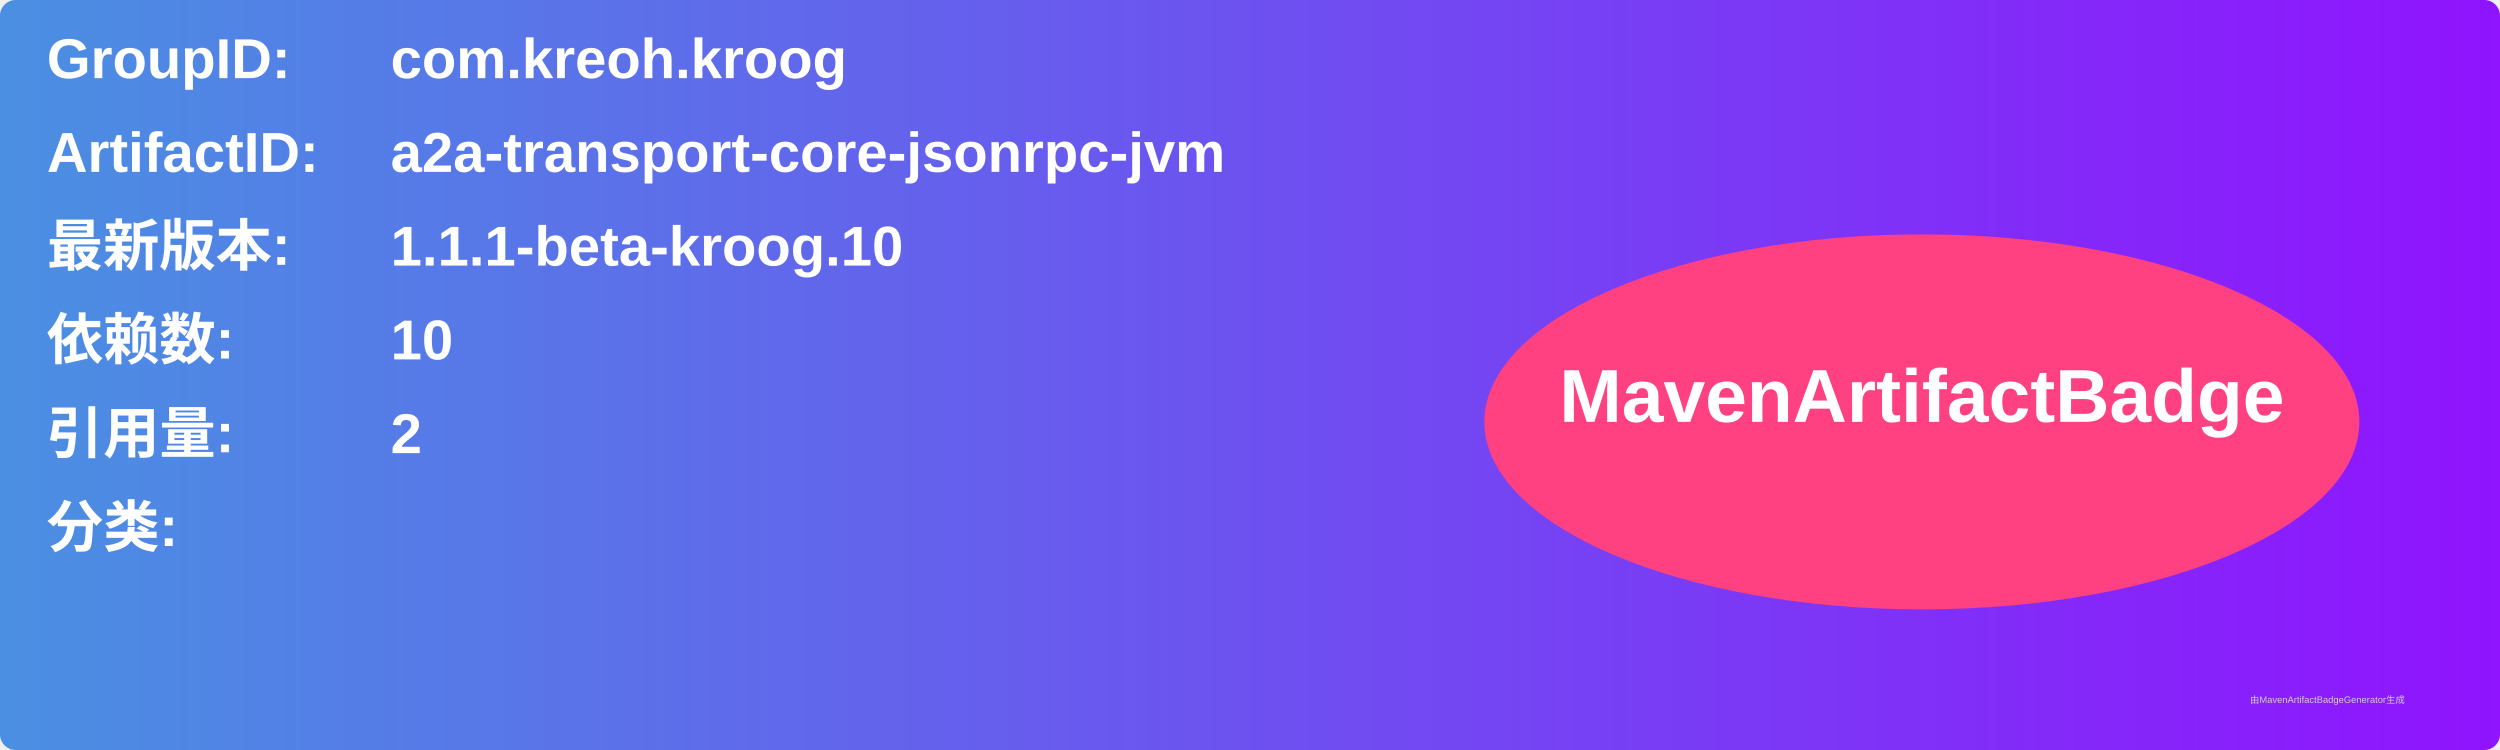
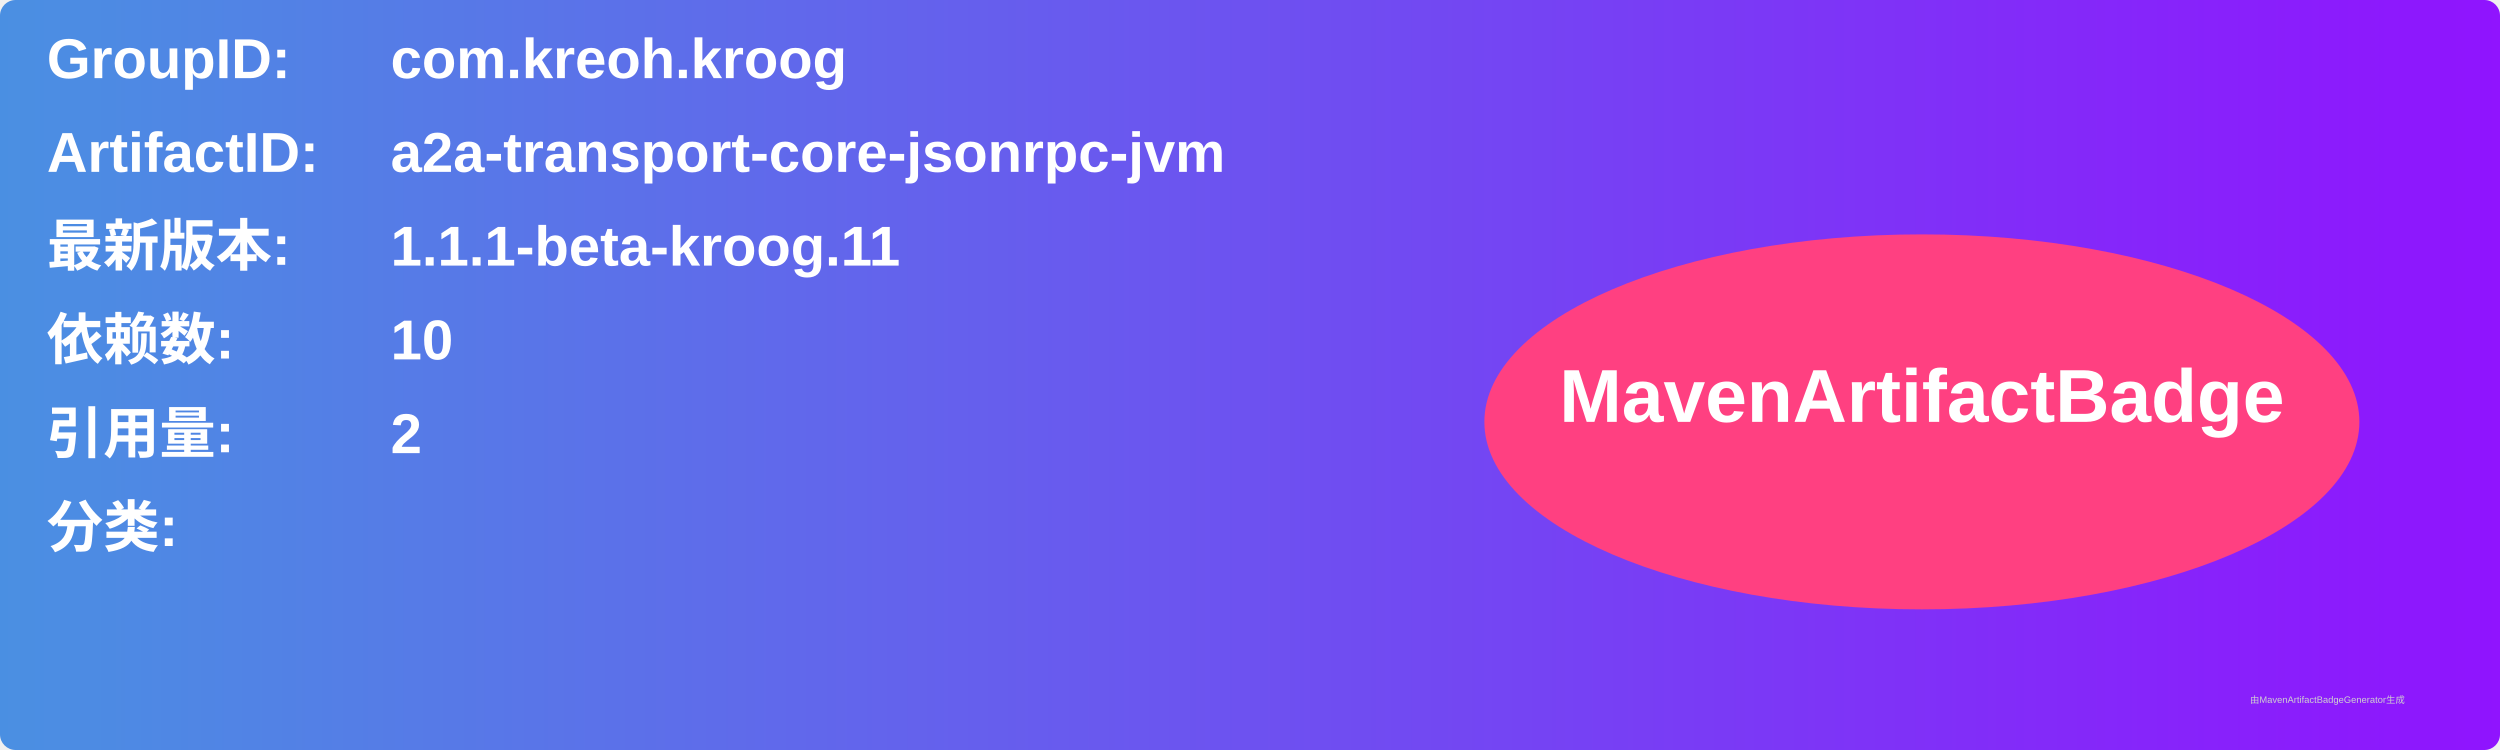
<svg xmlns="http://www.w3.org/2000/svg" width="800" height="240" viewBox="0 0 800 240">
  <linearGradient id="grad" x1="0%" y1="0%" x2="100%" y2="0%">
    <stop offset="0%" stop-color="#4a90e2" />
    <stop offset="100%" stop-color="#9013fe" />
  </linearGradient>
  <rect width="100%" height="100%" rx="5" ry="5" fill="url(#grad)" />
  <g transform="translate(15, 15)">
    <text x="0" y="10" font-family="Arial" font-size="18" fill="white" font-weight="bold" width="260">GroupID:</text>
    <text x="110" y="10" font-family="Arial" font-size="18" fill="white" font-weight="bold" width="460">com.kreoh.kroog</text>
    <text x="0" y="40" font-family="Arial" font-size="18" fill="white" font-weight="bold" width="260">ArtifactID:</text>
    <text x="110" y="40" font-family="Arial" font-size="18" fill="white" font-weight="bold" width="460">a2a-transport-core-jsonrpc-jvm</text>
    <text x="0" y="70" font-family="Arial" font-size="18" fill="white" font-weight="bold">最新版本:</text>
    <text x="110" y="70" font-family="Arial" font-size="18" fill="white" font-weight="bold">
-       <tspan font-weight="bold">1.1.1-beta-kroog.10</tspan>
+       <tspan font-weight="bold">1.1.1-beta-kroog.11</tspan>
    </text>
    <text x="0" y="100" font-family="Arial" font-size="18" fill="white" font-weight="bold">依赖数: </text>
    <text x="110" y="100" font-family="Arial" font-size="18" fill="white">
      <tspan font-weight="bold">10</tspan>
    </text>
    <text x="0" y="130" font-family="Arial" font-size="18" fill="white" font-weight="bold">引用量: </text>
    <text x="110" y="130" font-family="Arial" font-size="18" fill="white">
      <tspan font-weight="bold">2</tspan>
    </text>
    <text x="0" y="160" font-family="Arial" font-size="18" fill="white" font-weight="bold">分类:</text>
    <text x="10" y="190" font-family="Arial" font-size="10" fill="white">
      <tspan font-weight="bold" />
    </text>
    <ellipse cx="600" cy="120" rx="140" ry="60" fill="#ff4081" />
    <text x="600" y="120" text-anchor="middle" font-family="Arial" font-size="24" fill="white" font-weight="bold">MavenArtifactBadge</text>
  </g>
  <text x="720" y="225" font-family="Arial" font-size="3" fill="#d0d0d0">由MavenArtifactBadgeGenerator生成</text>
</svg>
